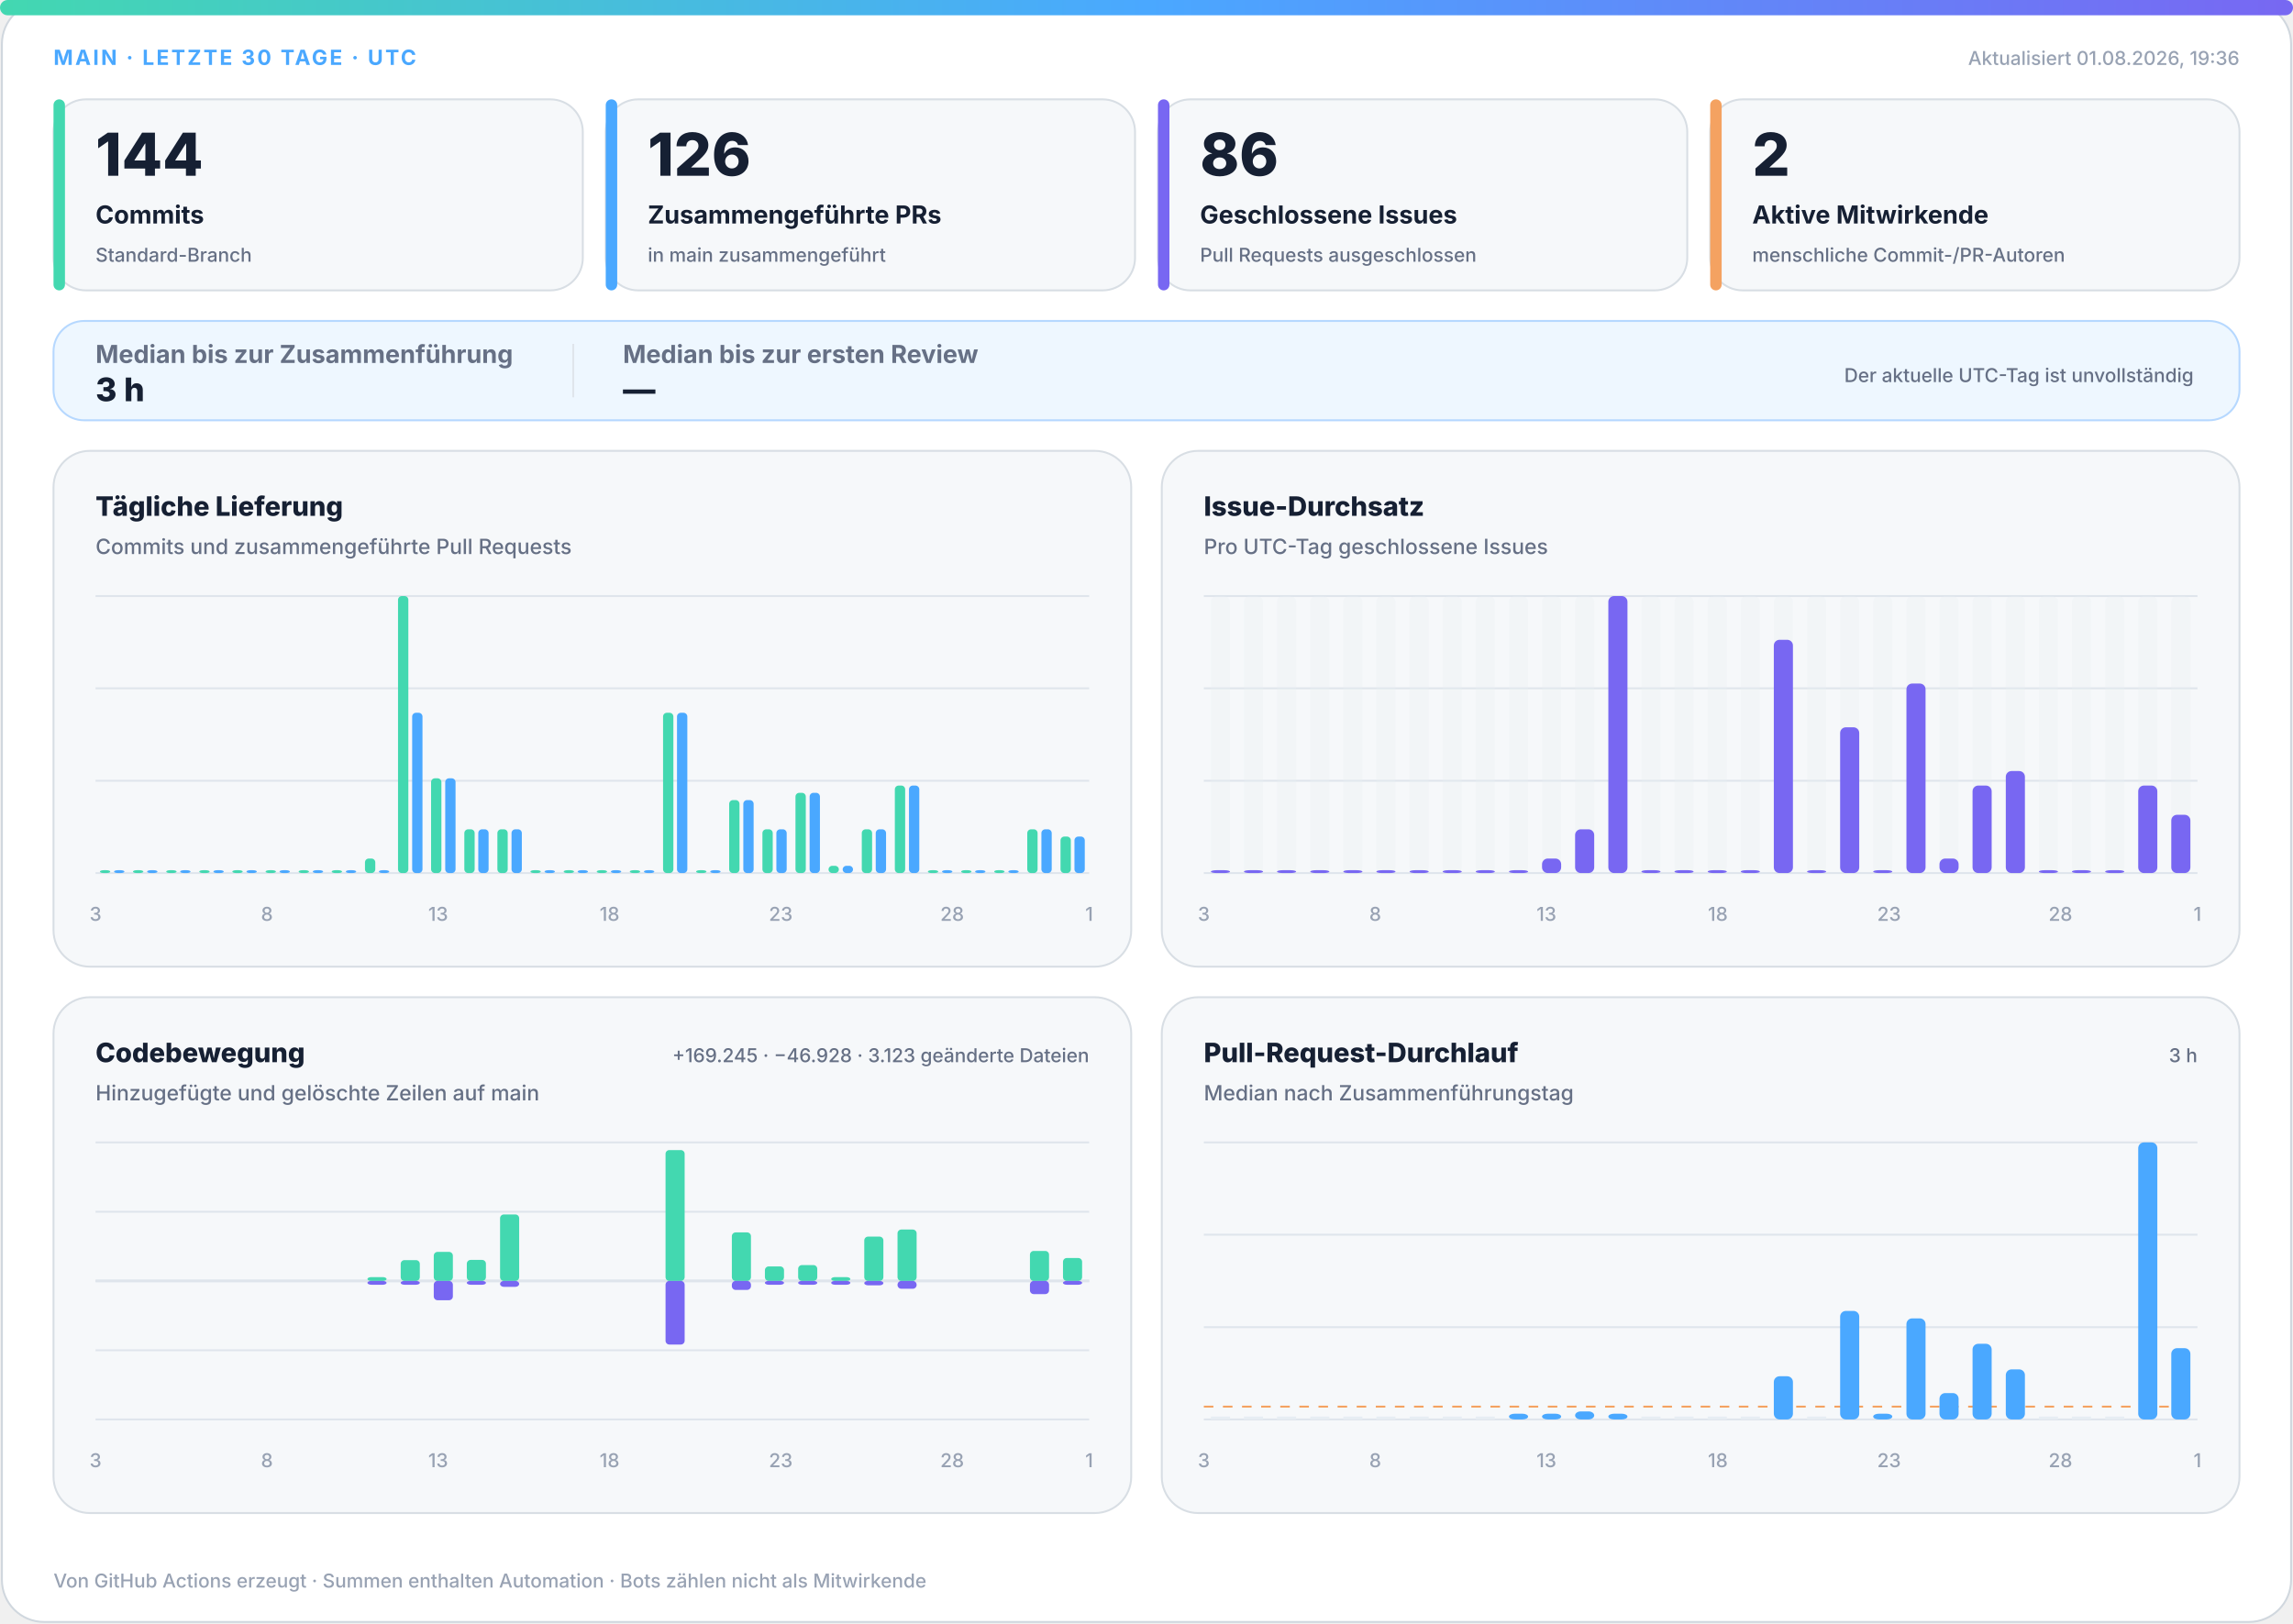
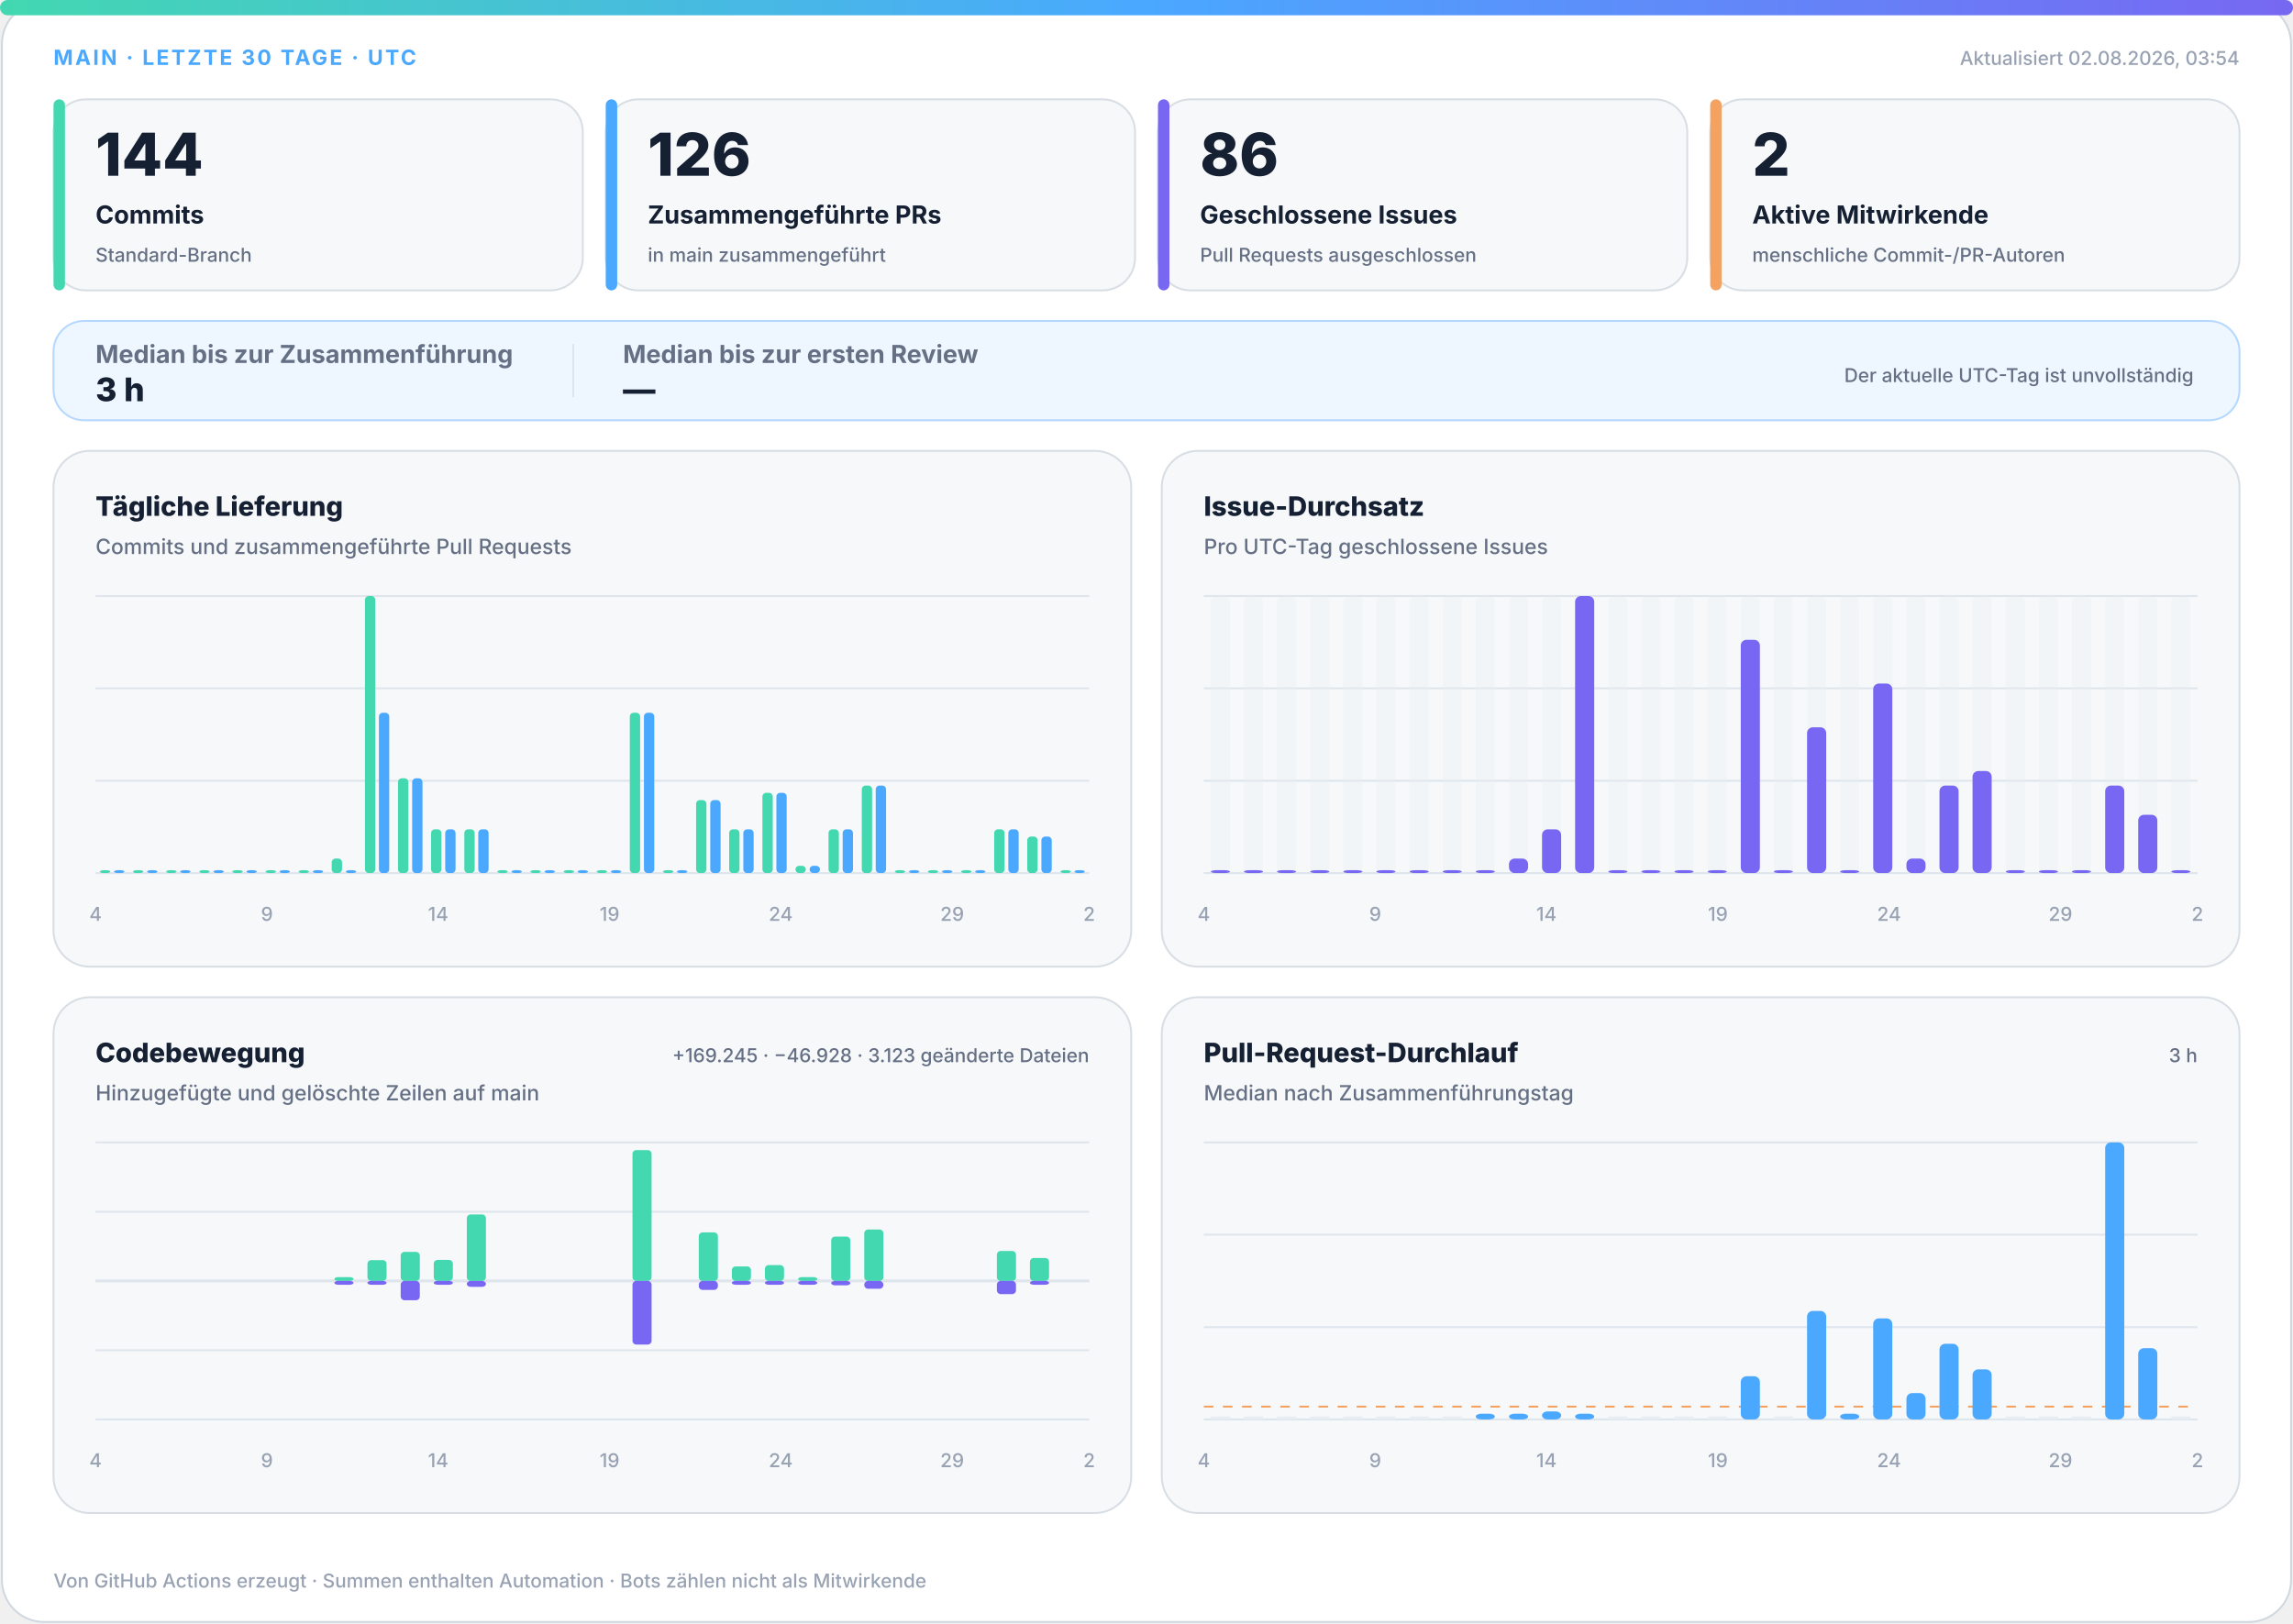
<svg xmlns="http://www.w3.org/2000/svg" width="1200" height="850" viewBox="0 0 1200 850" role="img" aria-labelledby="title desc">
  <defs>
    <linearGradient id="accent" x1="0" y1="0" x2="1" y2="0">
      <stop offset="0%" stop-color="#43d8b0" />
      <stop offset="50%" stop-color="#4aa8ff" />
      <stop offset="100%" stop-color="#7867f2" />
    </linearGradient>
    <linearGradient id="soft" x1="0" y1="0" x2="1" y2="1">
      <stop offset="0%" stop-color="#43d8b0" stop-opacity=".18" />
      <stop offset="100%" stop-color="#7867f2" stop-opacity=".12" />
    </linearGradient>
  </defs>
  <style>
.bg{fill:#fff;stroke:#d0d7de}.surface{fill:#f6f8fa;stroke:#d8dee4}.strong{fill:#eef7ff;stroke:#b6d8ff}.ink{fill:#162033}.muted{fill:#667085}.faint{fill:#98a2b3}.grid{stroke:#dfe5ec}.track{fill:#e7edf3}
.meta{font:750 11px -apple-system,BlinkMacSystemFont,"Segoe UI",sans-serif;letter-spacing:1.1px}.value{font:820 31px -apple-system,BlinkMacSystemFont,"Segoe UI",sans-serif}.label{font:720 13px -apple-system,BlinkMacSystemFont,"Segoe UI",sans-serif}.scope{font:520 10px -apple-system,BlinkMacSystemFont,"Segoe UI",sans-serif}.chart-title{font:760 14px -apple-system,BlinkMacSystemFont,"Segoe UI",sans-serif}.chart-subtitle{font:520 11px -apple-system,BlinkMacSystemFont,"Segoe UI",sans-serif}.small{font:540 10px -apple-system,BlinkMacSystemFont,"Segoe UI",sans-serif}.flow-value{font:780 17px -apple-system,BlinkMacSystemFont,"Segoe UI",sans-serif}
@media(prefers-color-scheme:dark){.bg{fill:#0d1117;stroke:#30363d}.surface{fill:#161b22;stroke:#30363d}.strong{fill:#10263a;stroke:#244d70}.ink{fill:#f0f6fc}.muted{fill:#a7b0bc}.faint{fill:#7d8590}.grid{stroke:#30363d}.track{fill:#27313d}}
</style>
  <rect class="bg" x="1" y="1" width="1198" height="848" rx="22" />
  <rect x="0" y="0" width="1200" height="8" rx="4" fill="url(#accent)" />
  <text class="meta" x="28" y="34" fill="#4aa8ff">MAIN · LETZTE 30 TAGE · UTC</text>
-   <text class="small faint" x="1172" y="34" text-anchor="end">Aktualisiert 01.08.2026, 19:36</text>
+   <text class="small faint" x="1172" y="34" text-anchor="end">Aktualisiert 02.08.2026, 03:54</text>
  <g>
    <rect class="surface" x="28" y="52" width="277" height="100" rx="17" />
    <rect x="28" y="52" width="6" height="100" rx="3" fill="#43d8b0" />
    <text class="value ink" x="50" y="92" style="font-size:31px">144</text>
    <text class="label ink" x="50" y="117" style="font-size:13px">Commits</text>
    <text class="scope muted" x="50" y="137" style="font-size:10px">Standard-Branch</text>
  </g>
  <g>
    <rect class="surface" x="317" y="52" width="277" height="100" rx="17" />
    <rect x="317" y="52" width="6" height="100" rx="3" fill="#4aa8ff" />
    <text class="value ink" x="339" y="92" style="font-size:31px">126</text>
    <text class="label ink" x="339" y="117" style="font-size:13px">Zusammengeführte PRs</text>
    <text class="scope muted" x="339" y="137" style="font-size:10px">in main zusammengeführt</text>
  </g>
  <g>
    <rect class="surface" x="606" y="52" width="277" height="100" rx="17" />
    <rect x="606" y="52" width="6" height="100" rx="3" fill="#7867f2" />
    <text class="value ink" x="628" y="92" style="font-size:31px">86</text>
    <text class="label ink" x="628" y="117" style="font-size:13px">Geschlossene Issues</text>
    <text class="scope muted" x="628" y="137" style="font-size:10px">Pull Requests ausgeschlossen</text>
  </g>
  <g>
    <rect class="surface" x="895" y="52" width="277" height="100" rx="17" />
    <rect x="895" y="52" width="6" height="100" rx="3" fill="#f4a261" />
    <text class="value ink" x="917" y="92" style="font-size:31px">2</text>
    <text class="label ink" x="917" y="117" style="font-size:13px">Aktive Mitwirkende</text>
    <text class="scope muted" x="917" y="137" style="font-size:10px">menschliche Commit-/PR-Autoren</text>
  </g>
  <g>
    <rect class="strong" x="28" y="168" width="1144" height="52" rx="16" fill="url(#soft)" />
    <text class="label muted" x="50" y="190">Median bis zur Zusammenführung</text>
    <text class="flow-value ink" x="50" y="210">3 h</text>
    <line class="grid" x1="300" y1="180" x2="300" y2="208" />
    <text class="label muted" x="326" y="190">Median bis zur ersten Review</text>
    <text class="flow-value ink" x="326" y="210">—</text>
    <text class="scope muted" x="1148" y="200" text-anchor="end">Der aktuelle UTC-Tag ist unvollständig</text>
  </g>
  <g>
    <rect class="surface" x="28" y="236" width="564" height="270" rx="19" />
    <text class="chart-title ink" x="50" y="270">Tägliche Lieferung</text>
    <text class="chart-subtitle muted" x="50" y="290">Commits und zusammengeführte Pull Requests</text>
    <line class="grid" x1="50" y1="312.0" x2="570" y2="312.0" />
    <line class="grid" x1="50" y1="360.3" x2="570" y2="360.3" />
    <line class="grid" x1="50" y1="408.7" x2="570" y2="408.7" />
    <line class="grid" x1="50" y1="457.0" x2="570" y2="457.0" />
    <rect x="52.3" y="455.5" width="5.4" height="1.5" rx="2" fill="#43d8b0" />
    <rect x="59.7" y="455.5" width="5.4" height="1.5" rx="2" fill="#4aa8ff" />
    <rect x="69.6" y="455.5" width="5.4" height="1.5" rx="2" fill="#43d8b0" />
    <rect x="77.0" y="455.5" width="5.4" height="1.5" rx="2" fill="#4aa8ff" />
    <rect x="87.0" y="455.5" width="5.4" height="1.5" rx="2" fill="#43d8b0" />
    <rect x="94.3" y="455.5" width="5.4" height="1.5" rx="2" fill="#4aa8ff" />
    <rect x="104.3" y="455.5" width="5.4" height="1.5" rx="2" fill="#43d8b0" />
    <rect x="111.7" y="455.5" width="5.4" height="1.5" rx="2" fill="#4aa8ff" />
    <rect x="121.6" y="455.5" width="5.4" height="1.5" rx="2" fill="#43d8b0" />
    <rect x="129.0" y="455.5" width="5.4" height="1.5" rx="2" fill="#4aa8ff" />
    <rect x="139.0" y="455.5" width="5.4" height="1.5" rx="2" fill="#43d8b0" />
    <rect x="146.3" y="455.5" width="5.4" height="1.5" rx="2" fill="#4aa8ff" />
    <rect x="156.3" y="455.5" width="5.4" height="1.5" rx="2" fill="#43d8b0" />
    <rect x="163.7" y="455.5" width="5.4" height="1.5" rx="2" fill="#4aa8ff" />
-     <rect x="173.6" y="455.5" width="5.4" height="1.5" rx="2" fill="#43d8b0" />
+     <rect x="173.6" y="449.4" width="5.4" height="7.6" rx="2" fill="#43d8b0" />
    <rect x="181.0" y="455.5" width="5.4" height="1.5" rx="2" fill="#4aa8ff" />
-     <rect x="191.0" y="449.4" width="5.4" height="7.6" rx="2" fill="#43d8b0" />
-     <rect x="198.3" y="455.5" width="5.4" height="1.5" rx="2" fill="#4aa8ff" />
-     <rect x="208.3" y="312.0" width="5.4" height="145.0" rx="2" fill="#43d8b0" />
-     <rect x="215.7" y="373.1" width="5.4" height="83.9" rx="2" fill="#4aa8ff" />
-     <rect x="225.6" y="407.4" width="5.4" height="49.6" rx="2" fill="#43d8b0" />
-     <rect x="233.0" y="407.4" width="5.4" height="49.6" rx="2" fill="#4aa8ff" />
+     <rect x="191.0" y="312.0" width="5.4" height="145.0" rx="2" fill="#43d8b0" />
+     <rect x="198.3" y="373.1" width="5.4" height="83.9" rx="2" fill="#4aa8ff" />
+     <rect x="208.3" y="407.4" width="5.4" height="49.6" rx="2" fill="#43d8b0" />
+     <rect x="215.7" y="407.4" width="5.4" height="49.6" rx="2" fill="#4aa8ff" />
+     <rect x="225.6" y="434.1" width="5.4" height="22.9" rx="2" fill="#43d8b0" />
+     <rect x="233.0" y="434.1" width="5.4" height="22.9" rx="2" fill="#4aa8ff" />
    <rect x="243.0" y="434.1" width="5.4" height="22.9" rx="2" fill="#43d8b0" />
    <rect x="250.3" y="434.1" width="5.4" height="22.9" rx="2" fill="#4aa8ff" />
-     <rect x="260.3" y="434.1" width="5.4" height="22.9" rx="2" fill="#43d8b0" />
-     <rect x="267.7" y="434.1" width="5.4" height="22.9" rx="2" fill="#4aa8ff" />
+     <rect x="260.3" y="455.5" width="5.4" height="1.5" rx="2" fill="#43d8b0" />
+     <rect x="267.7" y="455.5" width="5.4" height="1.5" rx="2" fill="#4aa8ff" />
    <rect x="277.6" y="455.5" width="5.4" height="1.5" rx="2" fill="#43d8b0" />
    <rect x="285.0" y="455.5" width="5.4" height="1.5" rx="2" fill="#4aa8ff" />
    <rect x="295.0" y="455.5" width="5.4" height="1.5" rx="2" fill="#43d8b0" />
    <rect x="302.3" y="455.5" width="5.4" height="1.5" rx="2" fill="#4aa8ff" />
    <rect x="312.3" y="455.5" width="5.4" height="1.5" rx="2" fill="#43d8b0" />
    <rect x="319.7" y="455.5" width="5.4" height="1.5" rx="2" fill="#4aa8ff" />
-     <rect x="329.6" y="455.5" width="5.4" height="1.5" rx="2" fill="#43d8b0" />
-     <rect x="337.0" y="455.5" width="5.4" height="1.5" rx="2" fill="#4aa8ff" />
-     <rect x="347.0" y="373.1" width="5.4" height="83.9" rx="2" fill="#43d8b0" />
-     <rect x="354.3" y="373.1" width="5.4" height="83.9" rx="2" fill="#4aa8ff" />
-     <rect x="364.3" y="455.5" width="5.4" height="1.5" rx="2" fill="#43d8b0" />
-     <rect x="371.7" y="455.5" width="5.4" height="1.5" rx="2" fill="#4aa8ff" />
-     <rect x="381.6" y="418.8" width="5.4" height="38.2" rx="2" fill="#43d8b0" />
-     <rect x="389.0" y="418.8" width="5.4" height="38.2" rx="2" fill="#4aa8ff" />
-     <rect x="399.0" y="434.1" width="5.4" height="22.9" rx="2" fill="#43d8b0" />
-     <rect x="406.3" y="434.1" width="5.4" height="22.9" rx="2" fill="#4aa8ff" />
-     <rect x="416.3" y="415.0" width="5.4" height="42.0" rx="2" fill="#43d8b0" />
-     <rect x="423.7" y="415.0" width="5.4" height="42.0" rx="2" fill="#4aa8ff" />
-     <rect x="433.6" y="453.2" width="5.4" height="3.8" rx="2" fill="#43d8b0" />
-     <rect x="441.0" y="453.2" width="5.4" height="3.8" rx="2" fill="#4aa8ff" />
-     <rect x="451.0" y="434.1" width="5.4" height="22.9" rx="2" fill="#43d8b0" />
-     <rect x="458.3" y="434.1" width="5.4" height="22.9" rx="2" fill="#4aa8ff" />
-     <rect x="468.3" y="411.2" width="5.4" height="45.8" rx="2" fill="#43d8b0" />
-     <rect x="475.7" y="411.2" width="5.4" height="45.8" rx="2" fill="#4aa8ff" />
+     <rect x="329.6" y="373.1" width="5.4" height="83.9" rx="2" fill="#43d8b0" />
+     <rect x="337.0" y="373.1" width="5.4" height="83.9" rx="2" fill="#4aa8ff" />
+     <rect x="347.0" y="455.5" width="5.4" height="1.5" rx="2" fill="#43d8b0" />
+     <rect x="354.3" y="455.5" width="5.4" height="1.5" rx="2" fill="#4aa8ff" />
+     <rect x="364.3" y="418.8" width="5.4" height="38.2" rx="2" fill="#43d8b0" />
+     <rect x="371.7" y="418.8" width="5.4" height="38.2" rx="2" fill="#4aa8ff" />
+     <rect x="381.6" y="434.1" width="5.4" height="22.9" rx="2" fill="#43d8b0" />
+     <rect x="389.0" y="434.1" width="5.4" height="22.9" rx="2" fill="#4aa8ff" />
+     <rect x="399.0" y="415.0" width="5.4" height="42.0" rx="2" fill="#43d8b0" />
+     <rect x="406.3" y="415.0" width="5.4" height="42.0" rx="2" fill="#4aa8ff" />
+     <rect x="416.3" y="453.2" width="5.4" height="3.8" rx="2" fill="#43d8b0" />
+     <rect x="423.7" y="453.2" width="5.4" height="3.8" rx="2" fill="#4aa8ff" />
+     <rect x="433.6" y="434.1" width="5.4" height="22.9" rx="2" fill="#43d8b0" />
+     <rect x="441.0" y="434.1" width="5.4" height="22.9" rx="2" fill="#4aa8ff" />
+     <rect x="451.0" y="411.2" width="5.4" height="45.8" rx="2" fill="#43d8b0" />
+     <rect x="458.3" y="411.2" width="5.4" height="45.8" rx="2" fill="#4aa8ff" />
+     <rect x="468.3" y="455.5" width="5.4" height="1.5" rx="2" fill="#43d8b0" />
+     <rect x="475.7" y="455.5" width="5.4" height="1.5" rx="2" fill="#4aa8ff" />
    <rect x="485.6" y="455.5" width="5.4" height="1.5" rx="2" fill="#43d8b0" />
    <rect x="493.0" y="455.5" width="5.4" height="1.5" rx="2" fill="#4aa8ff" />
    <rect x="503.0" y="455.5" width="5.4" height="1.5" rx="2" fill="#43d8b0" />
    <rect x="510.3" y="455.5" width="5.4" height="1.5" rx="2" fill="#4aa8ff" />
-     <rect x="520.3" y="455.5" width="5.4" height="1.5" rx="2" fill="#43d8b0" />
-     <rect x="527.7" y="455.5" width="5.4" height="1.5" rx="2" fill="#4aa8ff" />
-     <rect x="537.6" y="434.1" width="5.4" height="22.9" rx="2" fill="#43d8b0" />
-     <rect x="545.0" y="434.1" width="5.4" height="22.9" rx="2" fill="#4aa8ff" />
-     <rect x="555.0" y="437.9" width="5.4" height="19.1" rx="2" fill="#43d8b0" />
-     <rect x="562.3" y="437.9" width="5.4" height="19.1" rx="2" fill="#4aa8ff" />
-     <text class="small faint" x="50.0" y="482" text-anchor="middle">3</text>
-     <text class="small faint" x="139.7" y="482" text-anchor="middle">8</text>
-     <text class="small faint" x="229.3" y="482" text-anchor="middle">13</text>
-     <text class="small faint" x="319.0" y="482" text-anchor="middle">18</text>
-     <text class="small faint" x="408.6" y="482" text-anchor="middle">23</text>
-     <text class="small faint" x="498.3" y="482" text-anchor="middle">28</text>
-     <text class="small faint" x="570.0" y="482" text-anchor="middle">1</text>
+     <rect x="520.3" y="434.1" width="5.4" height="22.9" rx="2" fill="#43d8b0" />
+     <rect x="527.7" y="434.1" width="5.4" height="22.9" rx="2" fill="#4aa8ff" />
+     <rect x="537.6" y="437.9" width="5.4" height="19.1" rx="2" fill="#43d8b0" />
+     <rect x="545.0" y="437.9" width="5.4" height="19.1" rx="2" fill="#4aa8ff" />
+     <rect x="555.0" y="455.5" width="5.4" height="1.5" rx="2" fill="#43d8b0" />
+     <rect x="562.3" y="455.5" width="5.4" height="1.5" rx="2" fill="#4aa8ff" />
+     <text class="small faint" x="50.0" y="482" text-anchor="middle">4</text>
+     <text class="small faint" x="139.7" y="482" text-anchor="middle">9</text>
+     <text class="small faint" x="229.3" y="482" text-anchor="middle">14</text>
+     <text class="small faint" x="319.0" y="482" text-anchor="middle">19</text>
+     <text class="small faint" x="408.6" y="482" text-anchor="middle">24</text>
+     <text class="small faint" x="498.3" y="482" text-anchor="middle">29</text>
+     <text class="small faint" x="570.0" y="482" text-anchor="middle">2</text>
  </g>
  <g>
    <rect class="surface" x="608" y="236" width="564" height="270" rx="19" />
    <text class="chart-title ink" x="630" y="270">Issue-Durchsatz</text>
    <text class="chart-subtitle muted" x="630" y="290">Pro UTC-Tag geschlossene Issues</text>
    <line class="grid" x1="630" y1="312.0" x2="1150" y2="312.0" />
    <line class="grid" x1="630" y1="360.3" x2="1150" y2="360.3" />
    <line class="grid" x1="630" y1="408.7" x2="1150" y2="408.7" />
    <line class="grid" x1="630" y1="457.0" x2="1150" y2="457.0" />
    <g>
      <rect class="track" x="633.7" y="312" width="10.0" height="145" rx="3" opacity=".3" />
      <rect x="633.7" y="455.5" width="10.0" height="1.5" rx="3" fill="#7867f2" />
    </g>
    <g>
      <rect class="track" x="651.0" y="312" width="10.0" height="145" rx="3" opacity=".3" />
      <rect x="651.0" y="455.5" width="10.0" height="1.5" rx="3" fill="#7867f2" />
    </g>
    <g>
      <rect class="track" x="668.3" y="312" width="10.0" height="145" rx="3" opacity=".3" />
      <rect x="668.3" y="455.5" width="10.0" height="1.5" rx="3" fill="#7867f2" />
    </g>
    <g>
      <rect class="track" x="685.7" y="312" width="10.0" height="145" rx="3" opacity=".3" />
      <rect x="685.7" y="455.5" width="10.0" height="1.5" rx="3" fill="#7867f2" />
    </g>
    <g>
      <rect class="track" x="703.0" y="312" width="10.0" height="145" rx="3" opacity=".3" />
      <rect x="703.0" y="455.5" width="10.0" height="1.5" rx="3" fill="#7867f2" />
    </g>
    <g>
      <rect class="track" x="720.3" y="312" width="10.0" height="145" rx="3" opacity=".3" />
      <rect x="720.3" y="455.5" width="10.0" height="1.5" rx="3" fill="#7867f2" />
    </g>
    <g>
      <rect class="track" x="737.7" y="312" width="10.0" height="145" rx="3" opacity=".3" />
      <rect x="737.7" y="455.5" width="10.0" height="1.5" rx="3" fill="#7867f2" />
    </g>
    <g>
      <rect class="track" x="755.0" y="312" width="10.0" height="145" rx="3" opacity=".3" />
      <rect x="755.0" y="455.5" width="10.0" height="1.5" rx="3" fill="#7867f2" />
    </g>
    <g>
      <rect class="track" x="772.3" y="312" width="10.0" height="145" rx="3" opacity=".3" />
      <rect x="772.3" y="455.5" width="10.0" height="1.5" rx="3" fill="#7867f2" />
    </g>
    <g>
      <rect class="track" x="789.7" y="312" width="10.0" height="145" rx="3" opacity=".3" />
-       <rect x="789.7" y="455.5" width="10.0" height="1.5" rx="3" fill="#7867f2" />
+       <rect x="789.7" y="449.4" width="10.0" height="7.6" rx="3" fill="#7867f2" />
    </g>
    <g>
      <rect class="track" x="807.0" y="312" width="10.0" height="145" rx="3" opacity=".3" />
-       <rect x="807.0" y="449.4" width="10.0" height="7.6" rx="3" fill="#7867f2" />
+       <rect x="807.0" y="434.1" width="10.0" height="22.9" rx="3" fill="#7867f2" />
    </g>
    <g>
      <rect class="track" x="824.3" y="312" width="10.0" height="145" rx="3" opacity=".3" />
-       <rect x="824.3" y="434.1" width="10.0" height="22.9" rx="3" fill="#7867f2" />
+       <rect x="824.3" y="312.0" width="10.0" height="145.0" rx="3" fill="#7867f2" />
    </g>
    <g>
      <rect class="track" x="841.7" y="312" width="10.0" height="145" rx="3" opacity=".3" />
-       <rect x="841.7" y="312.0" width="10.0" height="145.0" rx="3" fill="#7867f2" />
+       <rect x="841.7" y="455.5" width="10.0" height="1.5" rx="3" fill="#7867f2" />
    </g>
    <g>
      <rect class="track" x="859.0" y="312" width="10.0" height="145" rx="3" opacity=".3" />
      <rect x="859.0" y="455.5" width="10.0" height="1.5" rx="3" fill="#7867f2" />
    </g>
    <g>
      <rect class="track" x="876.3" y="312" width="10.0" height="145" rx="3" opacity=".3" />
      <rect x="876.3" y="455.5" width="10.0" height="1.5" rx="3" fill="#7867f2" />
    </g>
    <g>
      <rect class="track" x="893.7" y="312" width="10.0" height="145" rx="3" opacity=".3" />
      <rect x="893.7" y="455.5" width="10.0" height="1.5" rx="3" fill="#7867f2" />
    </g>
    <g>
      <rect class="track" x="911.0" y="312" width="10.0" height="145" rx="3" opacity=".3" />
-       <rect x="911.0" y="455.5" width="10.0" height="1.5" rx="3" fill="#7867f2" />
+       <rect x="911.0" y="334.9" width="10.0" height="122.1" rx="3" fill="#7867f2" />
    </g>
    <g>
      <rect class="track" x="928.3" y="312" width="10.0" height="145" rx="3" opacity=".3" />
-       <rect x="928.3" y="334.9" width="10.0" height="122.1" rx="3" fill="#7867f2" />
+       <rect x="928.3" y="455.5" width="10.0" height="1.5" rx="3" fill="#7867f2" />
    </g>
    <g>
      <rect class="track" x="945.7" y="312" width="10.0" height="145" rx="3" opacity=".3" />
-       <rect x="945.7" y="455.5" width="10.0" height="1.5" rx="3" fill="#7867f2" />
+       <rect x="945.7" y="380.7" width="10.0" height="76.3" rx="3" fill="#7867f2" />
    </g>
    <g>
      <rect class="track" x="963.0" y="312" width="10.0" height="145" rx="3" opacity=".3" />
-       <rect x="963.0" y="380.7" width="10.0" height="76.3" rx="3" fill="#7867f2" />
+       <rect x="963.0" y="455.5" width="10.0" height="1.5" rx="3" fill="#7867f2" />
    </g>
    <g>
      <rect class="track" x="980.3" y="312" width="10.0" height="145" rx="3" opacity=".3" />
-       <rect x="980.3" y="455.5" width="10.0" height="1.5" rx="3" fill="#7867f2" />
+       <rect x="980.3" y="357.8" width="10.0" height="99.2" rx="3" fill="#7867f2" />
    </g>
    <g>
      <rect class="track" x="997.7" y="312" width="10.0" height="145" rx="3" opacity=".3" />
-       <rect x="997.7" y="357.8" width="10.0" height="99.2" rx="3" fill="#7867f2" />
+       <rect x="997.7" y="449.4" width="10.0" height="7.6" rx="3" fill="#7867f2" />
    </g>
    <g>
      <rect class="track" x="1015.0" y="312" width="10.0" height="145" rx="3" opacity=".3" />
-       <rect x="1015.0" y="449.4" width="10.0" height="7.6" rx="3" fill="#7867f2" />
+       <rect x="1015.0" y="411.2" width="10.0" height="45.8" rx="3" fill="#7867f2" />
    </g>
    <g>
      <rect class="track" x="1032.3" y="312" width="10.0" height="145" rx="3" opacity=".3" />
-       <rect x="1032.3" y="411.2" width="10.0" height="45.8" rx="3" fill="#7867f2" />
+       <rect x="1032.3" y="403.6" width="10.0" height="53.4" rx="3" fill="#7867f2" />
    </g>
    <g>
      <rect class="track" x="1049.7" y="312" width="10.0" height="145" rx="3" opacity=".3" />
-       <rect x="1049.7" y="403.6" width="10.0" height="53.4" rx="3" fill="#7867f2" />
+       <rect x="1049.7" y="455.5" width="10.0" height="1.5" rx="3" fill="#7867f2" />
    </g>
    <g>
      <rect class="track" x="1067.0" y="312" width="10.0" height="145" rx="3" opacity=".3" />
      <rect x="1067.0" y="455.5" width="10.0" height="1.5" rx="3" fill="#7867f2" />
    </g>
    <g>
      <rect class="track" x="1084.3" y="312" width="10.0" height="145" rx="3" opacity=".3" />
      <rect x="1084.3" y="455.5" width="10.0" height="1.5" rx="3" fill="#7867f2" />
    </g>
    <g>
      <rect class="track" x="1101.7" y="312" width="10.0" height="145" rx="3" opacity=".3" />
-       <rect x="1101.7" y="455.5" width="10.0" height="1.5" rx="3" fill="#7867f2" />
+       <rect x="1101.7" y="411.2" width="10.0" height="45.8" rx="3" fill="#7867f2" />
    </g>
    <g>
      <rect class="track" x="1119.0" y="312" width="10.0" height="145" rx="3" opacity=".3" />
-       <rect x="1119.0" y="411.2" width="10.0" height="45.8" rx="3" fill="#7867f2" />
+       <rect x="1119.0" y="426.5" width="10.0" height="30.5" rx="3" fill="#7867f2" />
    </g>
    <g>
      <rect class="track" x="1136.3" y="312" width="10.0" height="145" rx="3" opacity=".3" />
-       <rect x="1136.3" y="426.5" width="10.0" height="30.5" rx="3" fill="#7867f2" />
-     </g>
-     <text class="small faint" x="630.0" y="482" text-anchor="middle">3</text>
-     <text class="small faint" x="719.7" y="482" text-anchor="middle">8</text>
-     <text class="small faint" x="809.3" y="482" text-anchor="middle">13</text>
-     <text class="small faint" x="899.0" y="482" text-anchor="middle">18</text>
-     <text class="small faint" x="988.6" y="482" text-anchor="middle">23</text>
-     <text class="small faint" x="1078.3" y="482" text-anchor="middle">28</text>
-     <text class="small faint" x="1150.0" y="482" text-anchor="middle">1</text>
+       <rect x="1136.3" y="455.5" width="10.0" height="1.5" rx="3" fill="#7867f2" />
+     </g>
+     <text class="small faint" x="630.0" y="482" text-anchor="middle">4</text>
+     <text class="small faint" x="719.7" y="482" text-anchor="middle">9</text>
+     <text class="small faint" x="809.3" y="482" text-anchor="middle">14</text>
+     <text class="small faint" x="899.0" y="482" text-anchor="middle">19</text>
+     <text class="small faint" x="988.6" y="482" text-anchor="middle">24</text>
+     <text class="small faint" x="1078.3" y="482" text-anchor="middle">29</text>
+     <text class="small faint" x="1150.0" y="482" text-anchor="middle">2</text>
  </g>
  <g>
    <rect class="surface" x="28" y="522" width="564" height="270" rx="19" />
    <text class="chart-title ink" x="50" y="556">Codebewegung</text>
    <text class="chart-subtitle muted" x="50" y="576">Hinzugefügte und gelöschte Zeilen auf main</text>
    <text class="small muted" x="570" y="556" text-anchor="end">+169.245 · −46.928 · 3.123 geänderte Dateien</text>
    <line class="grid" x1="50" y1="598.0" x2="570" y2="598.0" />
    <line class="grid" x1="50" y1="634.3" x2="570" y2="634.3" />
    <line class="grid" x1="50" y1="670.5" x2="570" y2="670.5" />
    <line class="grid" x1="50" y1="706.8" x2="570" y2="706.8" />
    <line class="grid" x1="50" y1="743.0" x2="570" y2="743.0" />
    <line class="grid" x1="50" y1="670.5" x2="570" y2="670.5" stroke-width="1.5" />
    <rect x="53.7" y="670.5" width="10.0" height="0.0" rx="2" fill="#43d8b0" />
    <rect x="53.7" y="670.5" width="10.0" height="0.0" rx="2" fill="#7867f2" />
    <rect x="71.0" y="670.5" width="10.0" height="0.0" rx="2" fill="#43d8b0" />
    <rect x="71.0" y="670.5" width="10.0" height="0.0" rx="2" fill="#7867f2" />
    <rect x="88.3" y="670.5" width="10.0" height="0.0" rx="2" fill="#43d8b0" />
    <rect x="88.3" y="670.5" width="10.0" height="0.0" rx="2" fill="#7867f2" />
    <rect x="105.7" y="670.5" width="10.0" height="0.0" rx="2" fill="#43d8b0" />
    <rect x="105.7" y="670.5" width="10.0" height="0.0" rx="2" fill="#7867f2" />
    <rect x="123.0" y="670.5" width="10.0" height="0.0" rx="2" fill="#43d8b0" />
    <rect x="123.0" y="670.5" width="10.0" height="0.0" rx="2" fill="#7867f2" />
    <rect x="140.3" y="670.5" width="10.0" height="0.0" rx="2" fill="#43d8b0" />
    <rect x="140.3" y="670.5" width="10.0" height="0.0" rx="2" fill="#7867f2" />
    <rect x="157.7" y="670.5" width="10.0" height="0.0" rx="2" fill="#43d8b0" />
    <rect x="157.7" y="670.5" width="10.0" height="0.0" rx="2" fill="#7867f2" />
-     <rect x="175.0" y="670.5" width="10.0" height="0.0" rx="2" fill="#43d8b0" />
-     <rect x="175.0" y="670.5" width="10.0" height="0.0" rx="2" fill="#7867f2" />
-     <rect x="192.3" y="668.5" width="10.0" height="2.0" rx="2" fill="#43d8b0" />
+     <rect x="175.0" y="668.5" width="10.0" height="2.0" rx="2" fill="#43d8b0" />
+     <rect x="175.0" y="670.5" width="10.0" height="2.0" rx="2" fill="#7867f2" />
+     <rect x="192.3" y="659.6" width="10.0" height="10.9" rx="2" fill="#43d8b0" />
    <rect x="192.3" y="670.5" width="10.0" height="2.0" rx="2" fill="#7867f2" />
-     <rect x="209.7" y="659.6" width="10.0" height="10.9" rx="2" fill="#43d8b0" />
-     <rect x="209.7" y="670.5" width="10.0" height="2.0" rx="2" fill="#7867f2" />
-     <rect x="227.0" y="655.3" width="10.0" height="15.2" rx="2" fill="#43d8b0" />
-     <rect x="227.0" y="670.5" width="10.0" height="10.1" rx="2" fill="#7867f2" />
-     <rect x="244.3" y="659.5" width="10.0" height="11.0" rx="2" fill="#43d8b0" />
-     <rect x="244.3" y="670.5" width="10.0" height="2.0" rx="2" fill="#7867f2" />
-     <rect x="261.7" y="635.7" width="10.0" height="34.8" rx="2" fill="#43d8b0" />
-     <rect x="261.7" y="670.5" width="10.0" height="3.1" rx="2" fill="#7867f2" />
+     <rect x="209.7" y="655.3" width="10.0" height="15.2" rx="2" fill="#43d8b0" />
+     <rect x="209.7" y="670.5" width="10.0" height="10.1" rx="2" fill="#7867f2" />
+     <rect x="227.0" y="659.5" width="10.0" height="11.0" rx="2" fill="#43d8b0" />
+     <rect x="227.0" y="670.5" width="10.0" height="2.0" rx="2" fill="#7867f2" />
+     <rect x="244.3" y="635.7" width="10.0" height="34.8" rx="2" fill="#43d8b0" />
+     <rect x="244.3" y="670.5" width="10.0" height="3.1" rx="2" fill="#7867f2" />
+     <rect x="261.7" y="670.5" width="10.0" height="0.0" rx="2" fill="#43d8b0" />
+     <rect x="261.7" y="670.5" width="10.0" height="0.0" rx="2" fill="#7867f2" />
    <rect x="279.0" y="670.5" width="10.0" height="0.0" rx="2" fill="#43d8b0" />
    <rect x="279.0" y="670.5" width="10.0" height="0.0" rx="2" fill="#7867f2" />
    <rect x="296.3" y="670.5" width="10.0" height="0.0" rx="2" fill="#43d8b0" />
    <rect x="296.3" y="670.5" width="10.0" height="0.0" rx="2" fill="#7867f2" />
    <rect x="313.7" y="670.5" width="10.0" height="0.0" rx="2" fill="#43d8b0" />
    <rect x="313.7" y="670.5" width="10.0" height="0.0" rx="2" fill="#7867f2" />
-     <rect x="331.0" y="670.5" width="10.0" height="0.0" rx="2" fill="#43d8b0" />
-     <rect x="331.0" y="670.5" width="10.0" height="0.0" rx="2" fill="#7867f2" />
-     <rect x="348.3" y="602.0" width="10.0" height="68.5" rx="2" fill="#43d8b0" />
-     <rect x="348.3" y="670.5" width="10.0" height="33.3" rx="2" fill="#7867f2" />
-     <rect x="365.7" y="670.5" width="10.0" height="0.0" rx="2" fill="#43d8b0" />
-     <rect x="365.7" y="670.5" width="10.0" height="0.0" rx="2" fill="#7867f2" />
-     <rect x="383.0" y="645.1" width="10.0" height="25.4" rx="2" fill="#43d8b0" />
-     <rect x="383.0" y="670.5" width="10.0" height="4.7" rx="2" fill="#7867f2" />
-     <rect x="400.3" y="662.9" width="10.0" height="7.6" rx="2" fill="#43d8b0" />
+     <rect x="331.0" y="602.0" width="10.0" height="68.5" rx="2" fill="#43d8b0" />
+     <rect x="331.0" y="670.5" width="10.0" height="33.3" rx="2" fill="#7867f2" />
+     <rect x="348.3" y="670.5" width="10.0" height="0.0" rx="2" fill="#43d8b0" />
+     <rect x="348.3" y="670.5" width="10.0" height="0.0" rx="2" fill="#7867f2" />
+     <rect x="365.7" y="645.1" width="10.0" height="25.4" rx="2" fill="#43d8b0" />
+     <rect x="365.7" y="670.5" width="10.0" height="4.7" rx="2" fill="#7867f2" />
+     <rect x="383.0" y="662.9" width="10.0" height="7.6" rx="2" fill="#43d8b0" />
+     <rect x="383.0" y="670.5" width="10.0" height="2.0" rx="2" fill="#7867f2" />
+     <rect x="400.3" y="662.2" width="10.0" height="8.3" rx="2" fill="#43d8b0" />
    <rect x="400.3" y="670.5" width="10.0" height="2.0" rx="2" fill="#7867f2" />
-     <rect x="417.7" y="662.2" width="10.0" height="8.3" rx="2" fill="#43d8b0" />
+     <rect x="417.7" y="668.5" width="10.0" height="2.0" rx="2" fill="#43d8b0" />
    <rect x="417.7" y="670.5" width="10.0" height="2.0" rx="2" fill="#7867f2" />
-     <rect x="435.0" y="668.5" width="10.0" height="2.0" rx="2" fill="#43d8b0" />
-     <rect x="435.0" y="670.5" width="10.0" height="2.0" rx="2" fill="#7867f2" />
-     <rect x="452.3" y="647.3" width="10.0" height="23.2" rx="2" fill="#43d8b0" />
-     <rect x="452.3" y="670.5" width="10.0" height="2.3" rx="2" fill="#7867f2" />
-     <rect x="469.7" y="643.6" width="10.0" height="26.9" rx="2" fill="#43d8b0" />
-     <rect x="469.7" y="670.5" width="10.0" height="4.1" rx="2" fill="#7867f2" />
+     <rect x="435.0" y="647.3" width="10.0" height="23.2" rx="2" fill="#43d8b0" />
+     <rect x="435.0" y="670.5" width="10.0" height="2.3" rx="2" fill="#7867f2" />
+     <rect x="452.3" y="643.6" width="10.0" height="26.9" rx="2" fill="#43d8b0" />
+     <rect x="452.3" y="670.5" width="10.0" height="4.1" rx="2" fill="#7867f2" />
+     <rect x="469.7" y="670.5" width="10.0" height="0.0" rx="2" fill="#43d8b0" />
+     <rect x="469.7" y="670.5" width="10.0" height="0.0" rx="2" fill="#7867f2" />
    <rect x="487.0" y="670.5" width="10.0" height="0.0" rx="2" fill="#43d8b0" />
    <rect x="487.0" y="670.5" width="10.0" height="0.0" rx="2" fill="#7867f2" />
    <rect x="504.3" y="670.5" width="10.0" height="0.0" rx="2" fill="#43d8b0" />
    <rect x="504.3" y="670.5" width="10.0" height="0.0" rx="2" fill="#7867f2" />
-     <rect x="521.7" y="670.5" width="10.0" height="0.0" rx="2" fill="#43d8b0" />
-     <rect x="521.7" y="670.5" width="10.0" height="0.0" rx="2" fill="#7867f2" />
-     <rect x="539.0" y="654.8" width="10.0" height="15.7" rx="2" fill="#43d8b0" />
-     <rect x="539.0" y="670.5" width="10.0" height="6.9" rx="2" fill="#7867f2" />
-     <rect x="556.3" y="658.5" width="10.0" height="12.0" rx="2" fill="#43d8b0" />
-     <rect x="556.3" y="670.5" width="10.0" height="2.0" rx="2" fill="#7867f2" />
-     <text class="small faint" x="50.0" y="768" text-anchor="middle">3</text>
-     <text class="small faint" x="139.7" y="768" text-anchor="middle">8</text>
-     <text class="small faint" x="229.3" y="768" text-anchor="middle">13</text>
-     <text class="small faint" x="319.0" y="768" text-anchor="middle">18</text>
-     <text class="small faint" x="408.6" y="768" text-anchor="middle">23</text>
-     <text class="small faint" x="498.3" y="768" text-anchor="middle">28</text>
-     <text class="small faint" x="570.0" y="768" text-anchor="middle">1</text>
+     <rect x="521.7" y="654.8" width="10.0" height="15.7" rx="2" fill="#43d8b0" />
+     <rect x="521.7" y="670.5" width="10.0" height="6.9" rx="2" fill="#7867f2" />
+     <rect x="539.0" y="658.5" width="10.0" height="12.0" rx="2" fill="#43d8b0" />
+     <rect x="539.0" y="670.5" width="10.0" height="2.0" rx="2" fill="#7867f2" />
+     <rect x="556.3" y="670.5" width="10.0" height="0.0" rx="2" fill="#43d8b0" />
+     <rect x="556.3" y="670.5" width="10.0" height="0.0" rx="2" fill="#7867f2" />
+     <text class="small faint" x="50.0" y="768" text-anchor="middle">4</text>
+     <text class="small faint" x="139.7" y="768" text-anchor="middle">9</text>
+     <text class="small faint" x="229.3" y="768" text-anchor="middle">14</text>
+     <text class="small faint" x="319.0" y="768" text-anchor="middle">19</text>
+     <text class="small faint" x="408.6" y="768" text-anchor="middle">24</text>
+     <text class="small faint" x="498.3" y="768" text-anchor="middle">29</text>
+     <text class="small faint" x="570.0" y="768" text-anchor="middle">2</text>
  </g>
  <g>
    <rect class="surface" x="608" y="522" width="564" height="270" rx="19" />
    <text class="chart-title ink" x="630" y="556">Pull-Request-Durchlauf</text>
    <text class="chart-subtitle muted" x="630" y="576">Median nach Zusammenführungstag</text>
    <text class="small muted" x="1150" y="556" text-anchor="end">3 h</text>
    <line class="grid" x1="630" y1="598.0" x2="1150" y2="598.0" />
    <line class="grid" x1="630" y1="646.3" x2="1150" y2="646.3" />
    <line class="grid" x1="630" y1="694.7" x2="1150" y2="694.7" />
    <line class="grid" x1="630" y1="743.0" x2="1150" y2="743.0" />
    <line x1="630" y1="736.3" x2="1150" y2="736.3" stroke="#f4a261" stroke-dasharray="5 5" />
    <rect class="track" x="633.7" y="741.5" width="10.0" height="1.5" />
    <rect class="track" x="651.0" y="741.5" width="10.0" height="1.5" />
    <rect class="track" x="668.3" y="741.5" width="10.0" height="1.5" />
    <rect class="track" x="685.7" y="741.5" width="10.0" height="1.5" />
    <rect class="track" x="703.0" y="741.5" width="10.0" height="1.5" />
    <rect class="track" x="720.3" y="741.5" width="10.0" height="1.5" />
    <rect class="track" x="737.7" y="741.5" width="10.0" height="1.5" />
    <rect class="track" x="755.0" y="741.5" width="10.0" height="1.5" />
-     <rect class="track" x="772.3" y="741.5" width="10.0" height="1.5" />
+     <rect x="772.3" y="740.0" width="10.0" height="3.0" rx="3" fill="#4aa8ff" />
    <rect x="789.7" y="740.0" width="10.0" height="3.0" rx="3" fill="#4aa8ff" />
-     <rect x="807.0" y="740.0" width="10.0" height="3.0" rx="3" fill="#4aa8ff" />
-     <rect x="824.3" y="738.8" width="10.0" height="4.2" rx="3" fill="#4aa8ff" />
-     <rect x="841.7" y="740.0" width="10.0" height="3.0" rx="3" fill="#4aa8ff" />
+     <rect x="807.0" y="738.8" width="10.0" height="4.2" rx="3" fill="#4aa8ff" />
+     <rect x="824.3" y="740.0" width="10.0" height="3.0" rx="3" fill="#4aa8ff" />
+     <rect class="track" x="841.7" y="741.5" width="10.0" height="1.5" />
    <rect class="track" x="859.0" y="741.5" width="10.0" height="1.5" />
    <rect class="track" x="876.3" y="741.5" width="10.0" height="1.5" />
    <rect class="track" x="893.7" y="741.5" width="10.0" height="1.5" />
-     <rect class="track" x="911.0" y="741.5" width="10.0" height="1.5" />
-     <rect x="928.3" y="720.4" width="10.0" height="22.6" rx="3" fill="#4aa8ff" />
-     <rect class="track" x="945.7" y="741.5" width="10.0" height="1.5" />
-     <rect x="963.0" y="686.2" width="10.0" height="56.8" rx="3" fill="#4aa8ff" />
-     <rect x="980.3" y="740.0" width="10.0" height="3.0" rx="3" fill="#4aa8ff" />
-     <rect x="997.7" y="690.1" width="10.0" height="52.9" rx="3" fill="#4aa8ff" />
-     <rect x="1015.0" y="729.2" width="10.0" height="13.8" rx="3" fill="#4aa8ff" />
-     <rect x="1032.3" y="703.4" width="10.0" height="39.6" rx="3" fill="#4aa8ff" />
-     <rect x="1049.7" y="716.8" width="10.0" height="26.2" rx="3" fill="#4aa8ff" />
+     <rect x="911.0" y="720.4" width="10.0" height="22.6" rx="3" fill="#4aa8ff" />
+     <rect class="track" x="928.3" y="741.5" width="10.0" height="1.5" />
+     <rect x="945.7" y="686.2" width="10.0" height="56.8" rx="3" fill="#4aa8ff" />
+     <rect x="963.0" y="740.0" width="10.0" height="3.0" rx="3" fill="#4aa8ff" />
+     <rect x="980.3" y="690.1" width="10.0" height="52.9" rx="3" fill="#4aa8ff" />
+     <rect x="997.7" y="729.2" width="10.0" height="13.8" rx="3" fill="#4aa8ff" />
+     <rect x="1015.0" y="703.4" width="10.0" height="39.6" rx="3" fill="#4aa8ff" />
+     <rect x="1032.3" y="716.8" width="10.0" height="26.2" rx="3" fill="#4aa8ff" />
+     <rect class="track" x="1049.7" y="741.5" width="10.0" height="1.5" />
    <rect class="track" x="1067.0" y="741.5" width="10.0" height="1.5" />
    <rect class="track" x="1084.3" y="741.5" width="10.0" height="1.5" />
-     <rect class="track" x="1101.7" y="741.5" width="10.0" height="1.5" />
-     <rect x="1119.0" y="598.0" width="10.0" height="145.0" rx="3" fill="#4aa8ff" />
-     <rect x="1136.3" y="705.7" width="10.0" height="37.3" rx="3" fill="#4aa8ff" />
-     <text class="small faint" x="630.0" y="768" text-anchor="middle">3</text>
-     <text class="small faint" x="719.7" y="768" text-anchor="middle">8</text>
-     <text class="small faint" x="809.3" y="768" text-anchor="middle">13</text>
-     <text class="small faint" x="899.0" y="768" text-anchor="middle">18</text>
-     <text class="small faint" x="988.6" y="768" text-anchor="middle">23</text>
-     <text class="small faint" x="1078.3" y="768" text-anchor="middle">28</text>
-     <text class="small faint" x="1150.0" y="768" text-anchor="middle">1</text>
+     <rect x="1101.7" y="598.0" width="10.0" height="145.0" rx="3" fill="#4aa8ff" />
+     <rect x="1119.0" y="705.7" width="10.0" height="37.3" rx="3" fill="#4aa8ff" />
+     <rect class="track" x="1136.3" y="741.5" width="10.0" height="1.5" />
+     <text class="small faint" x="630.0" y="768" text-anchor="middle">4</text>
+     <text class="small faint" x="719.7" y="768" text-anchor="middle">9</text>
+     <text class="small faint" x="809.3" y="768" text-anchor="middle">14</text>
+     <text class="small faint" x="899.0" y="768" text-anchor="middle">19</text>
+     <text class="small faint" x="988.6" y="768" text-anchor="middle">24</text>
+     <text class="small faint" x="1078.3" y="768" text-anchor="middle">29</text>
+     <text class="small faint" x="1150.0" y="768" text-anchor="middle">2</text>
  </g>
  <text class="small faint" x="28" y="831">Von GitHub Actions erzeugt · Summen enthalten Automation · Bots zählen nicht als Mitwirkende</text>
</svg>
